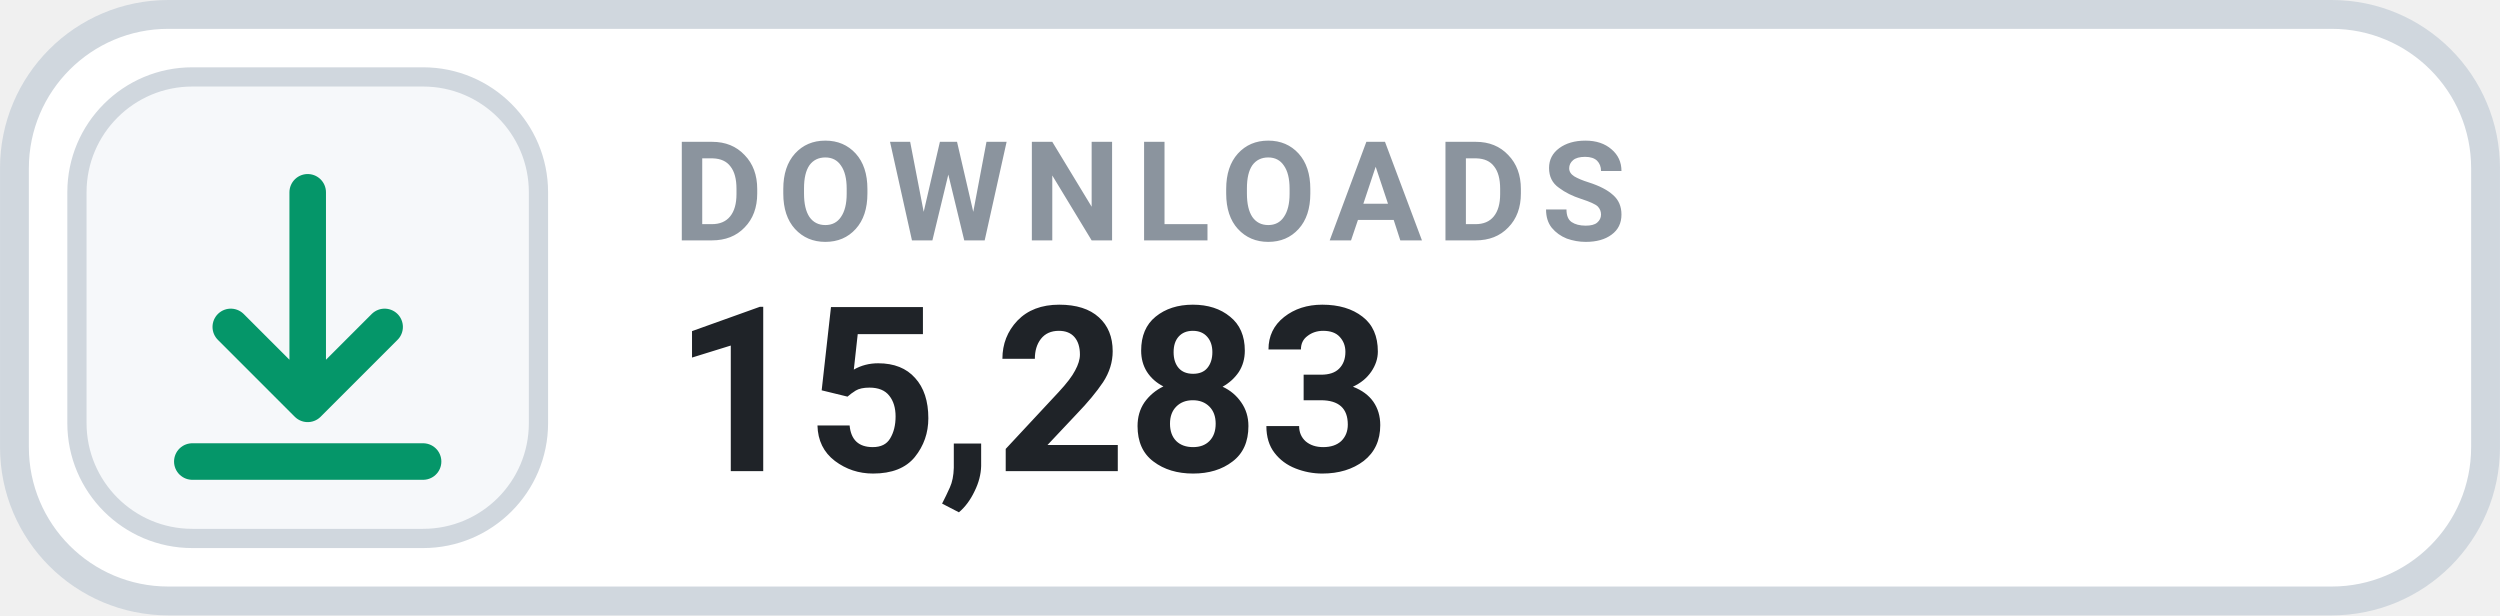
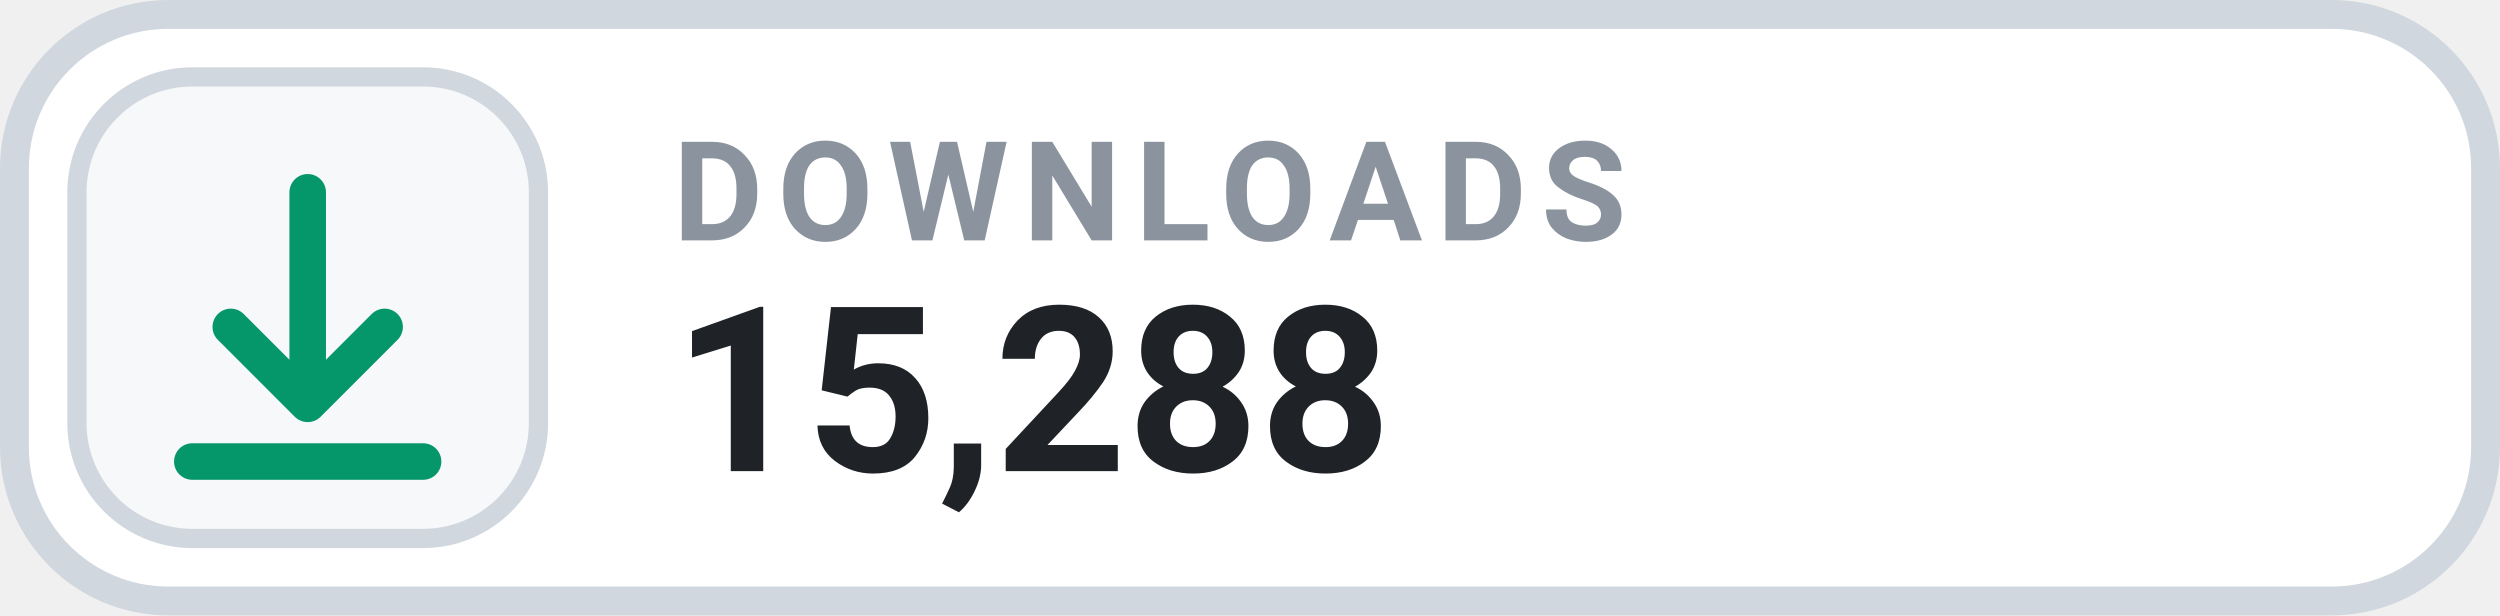
- <svg xmlns="http://www.w3.org/2000/svg" width="126" height="31.015" viewBox="0 0 130 32" role="img" aria-label="DOWNLOADS 15,283">
+ <svg xmlns="http://www.w3.org/2000/svg" width="126" height="31.015" viewBox="0 0 130 32" role="img" aria-label="DOWNLOADS 15,288">
  <rect x=".75" y=".75" width="128.5" height="30.5" rx="8" fill="#FFFFFF" stroke="#D0D7DE" stroke-width="1.5" />
  <rect x="4" y="4" width="24" height="24" rx="6" fill="#F6F8FA" stroke="#D0D7DE" stroke-width="1" />
  <g transform="translate(16 16)" style="color:#059669;">
    <path d="M0 -6 v11 m0 0 l4 -4 m-4 4 l-4 -4 M-6 8 h12" fill="none" stroke="currentColor" stroke-width="1.9" stroke-linecap="round" stroke-linejoin="round" />
  </g>
  <text x="35" y="12.5" fill="#8B949E" font-family="-apple-system,BlinkMacSystemFont,'Segoe UI',Roboto,Helvetica,Arial,sans-serif" font-size="7.2" font-weight="700" letter-spacing=".75">DOWNLOADS</text>
-   <text x="35" y="24.5" fill="#1F2328" font-family="-apple-system,BlinkMacSystemFont,'Segoe UI',Roboto,Helvetica,Arial,sans-serif" font-size="12" font-weight="700">15,283</text>
+   <text x="35" y="24.5" fill="#1F2328" font-family="-apple-system,BlinkMacSystemFont,'Segoe UI',Roboto,Helvetica,Arial,sans-serif" font-size="12" font-weight="700">15,288</text>
</svg>
